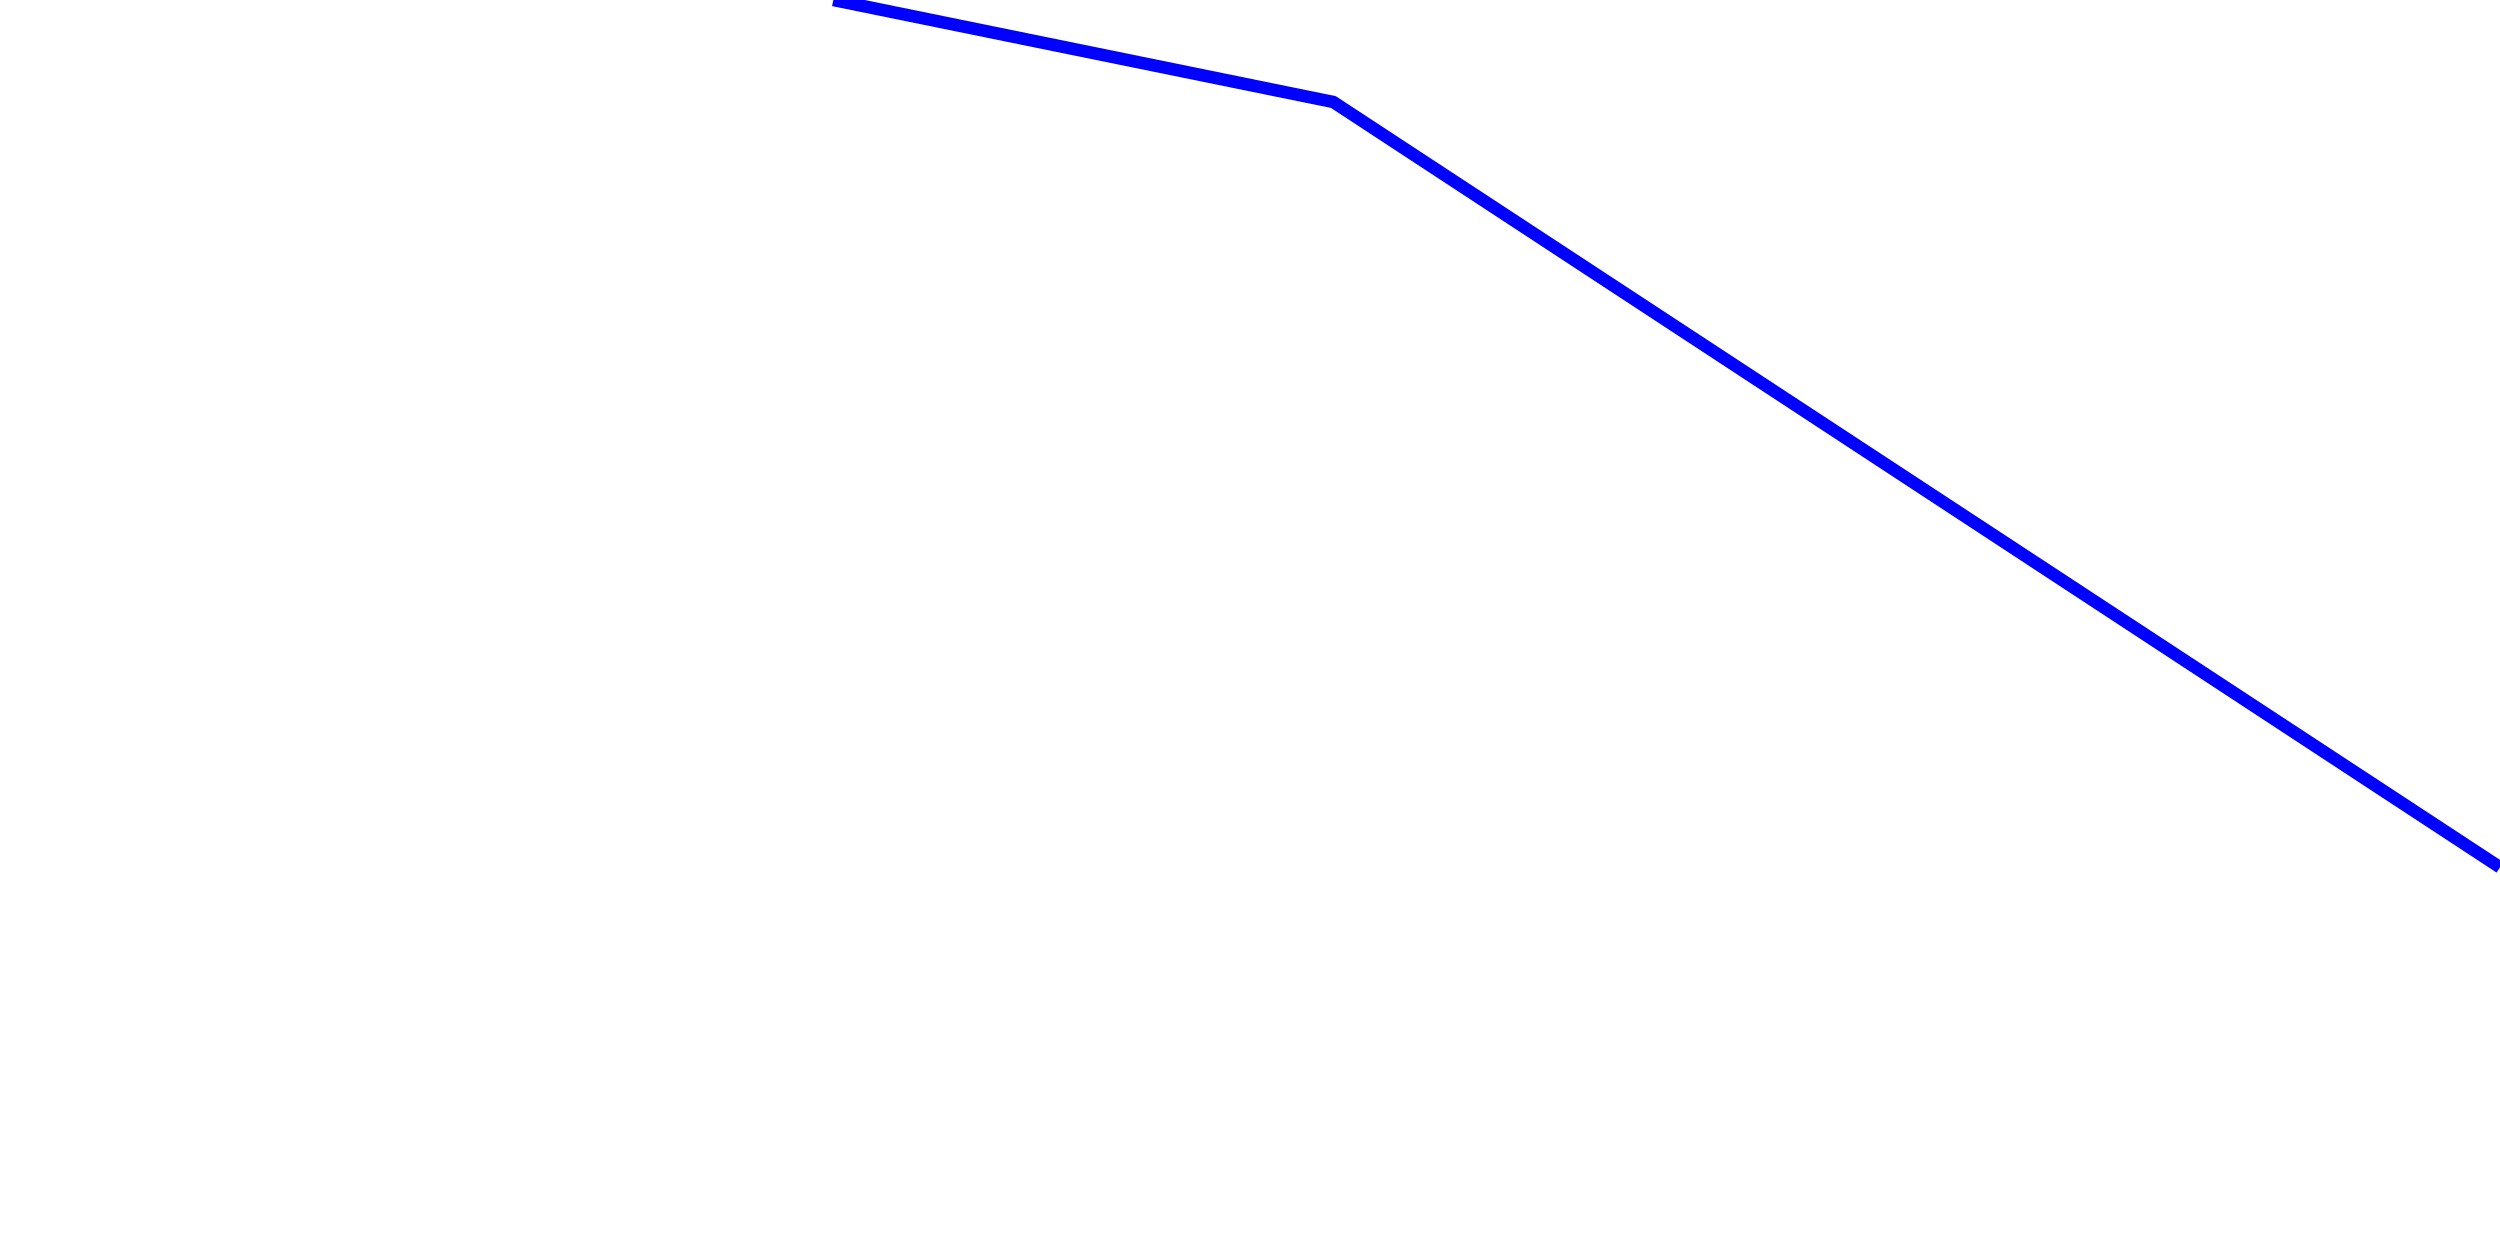
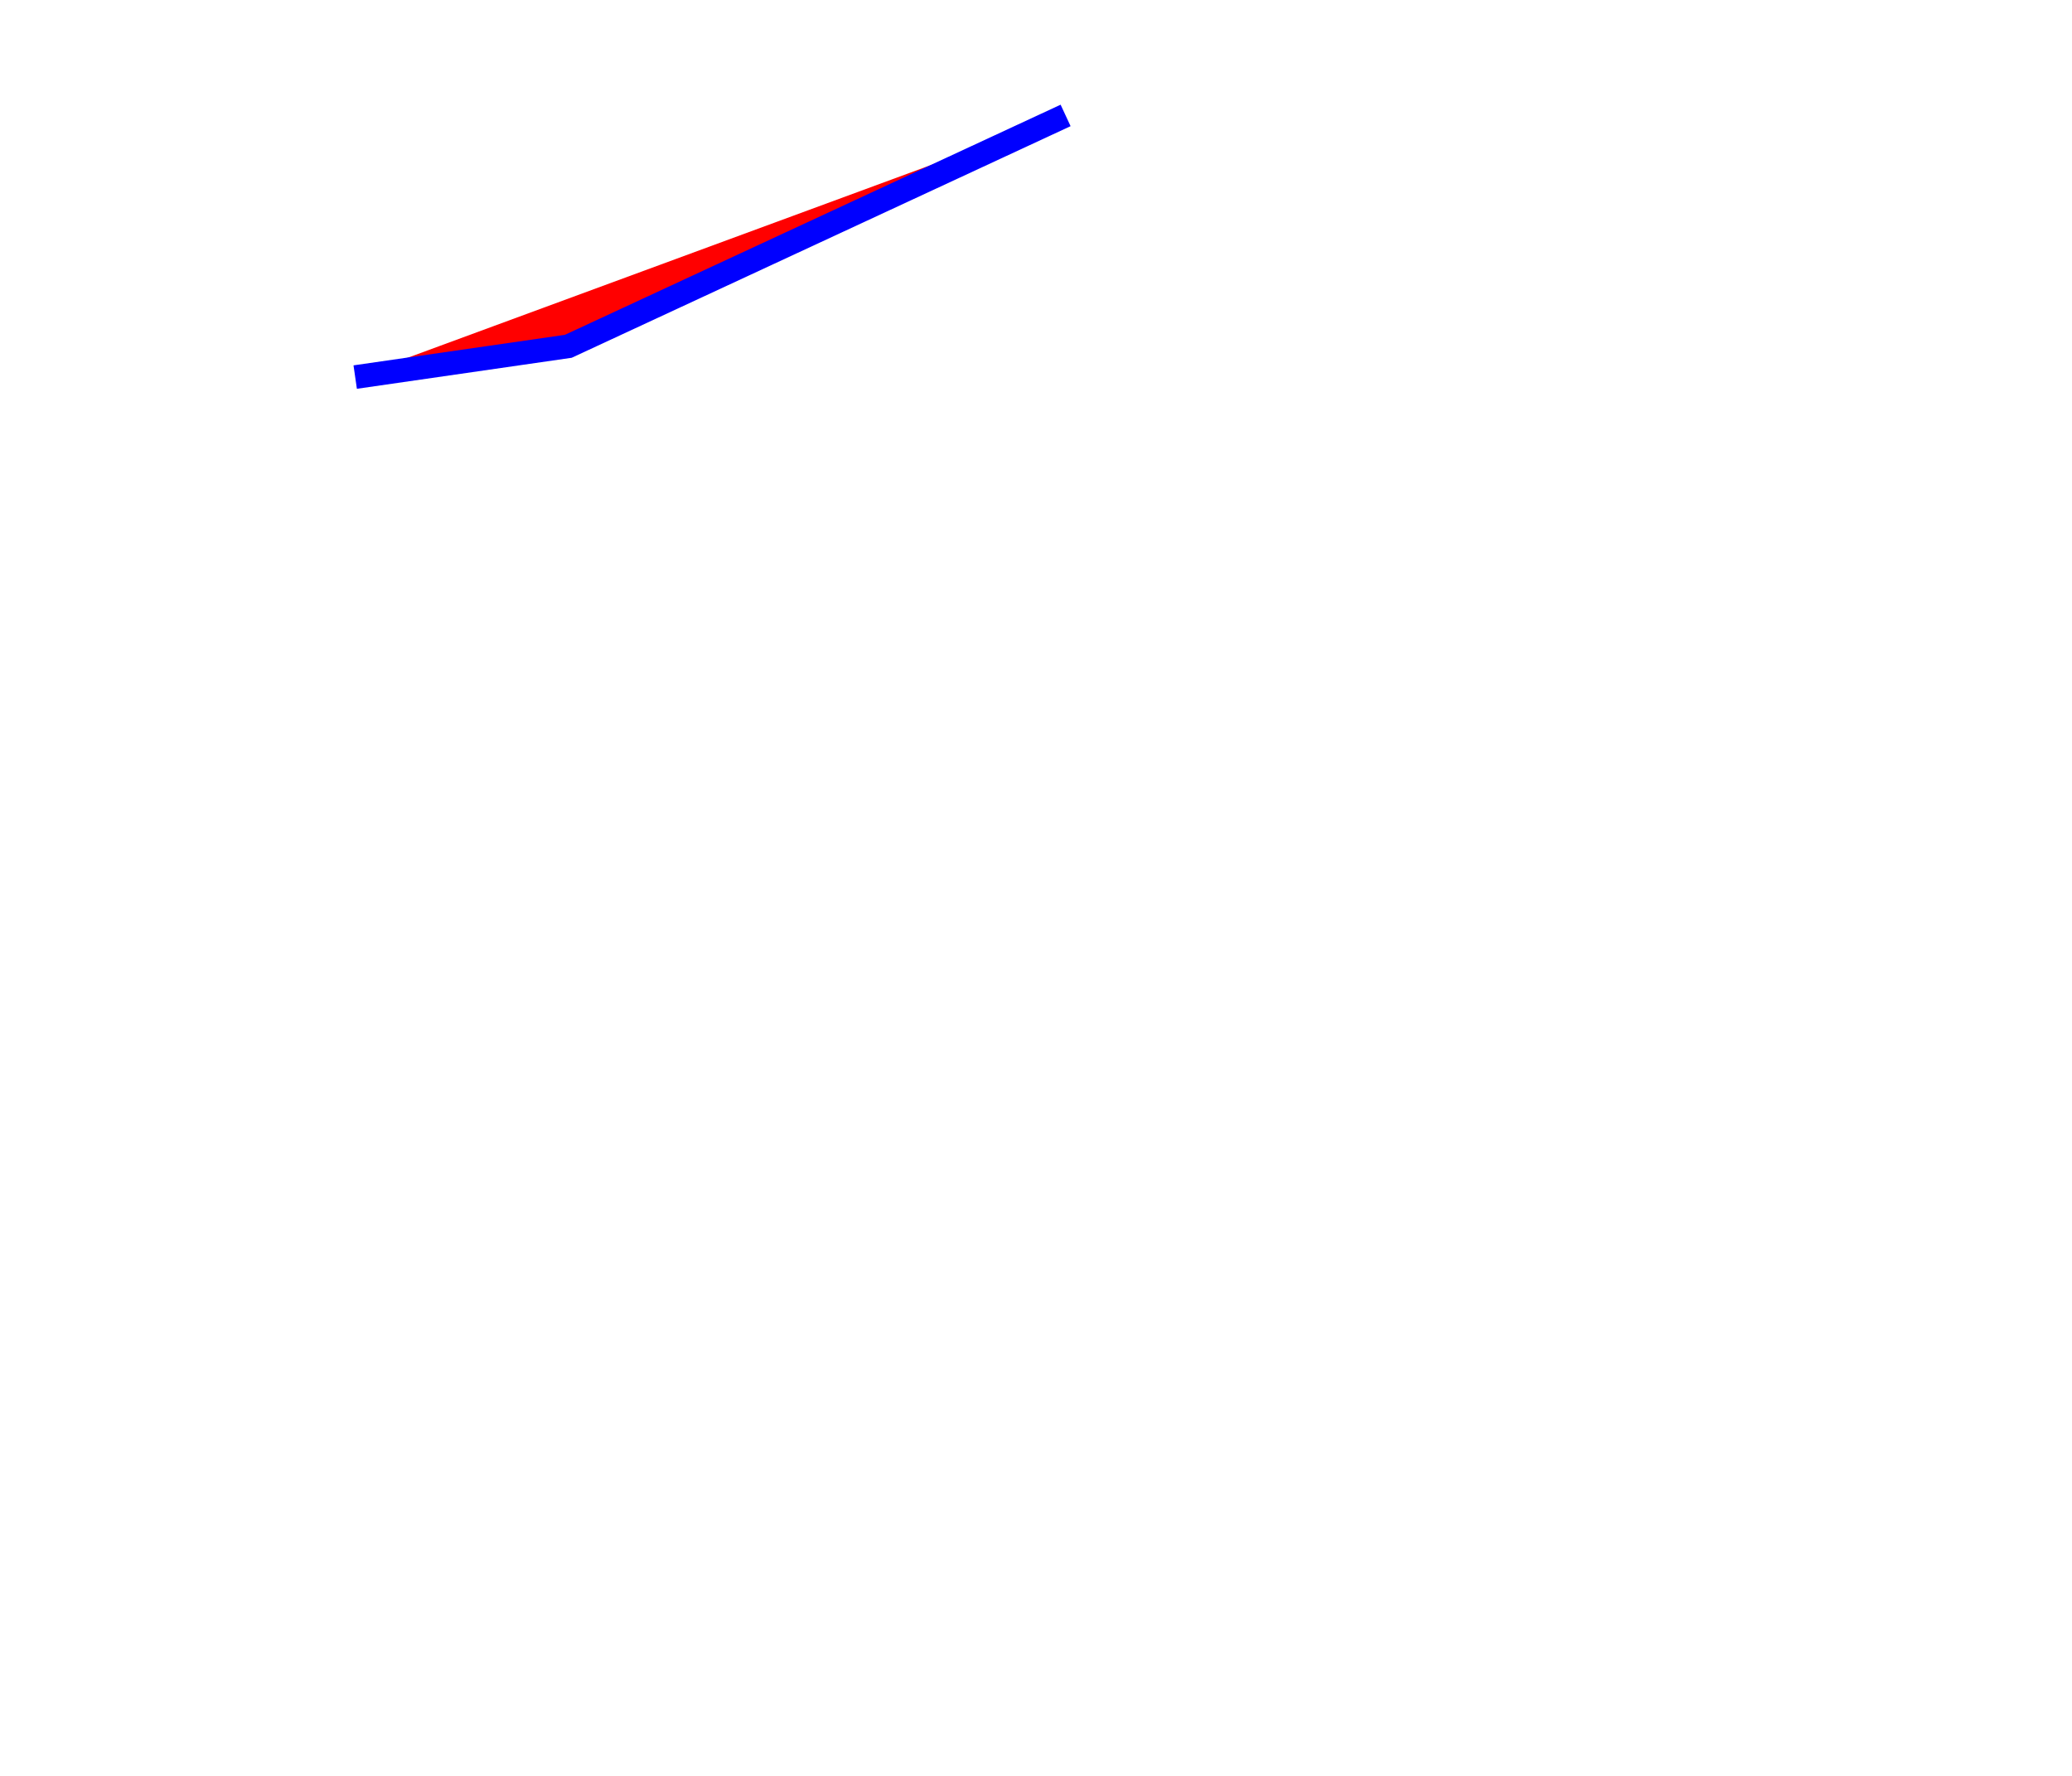
- <svg xmlns="http://www.w3.org/2000/svg" width="800" height="400">
-   <polyline points="266.667, 0.0 426.667, 32.653 800.0, 277.551 " fill="none" stroke="blue" stroke-width="4" />
+ <svg xmlns="http://www.w3.org/2000/svg" width="350" height="300">
+   <polyline points="60.0, 63.7 96.0, 58.5 180.0, 19.5 " fill="red" stroke="blue" stroke-width="4" />
</svg>
